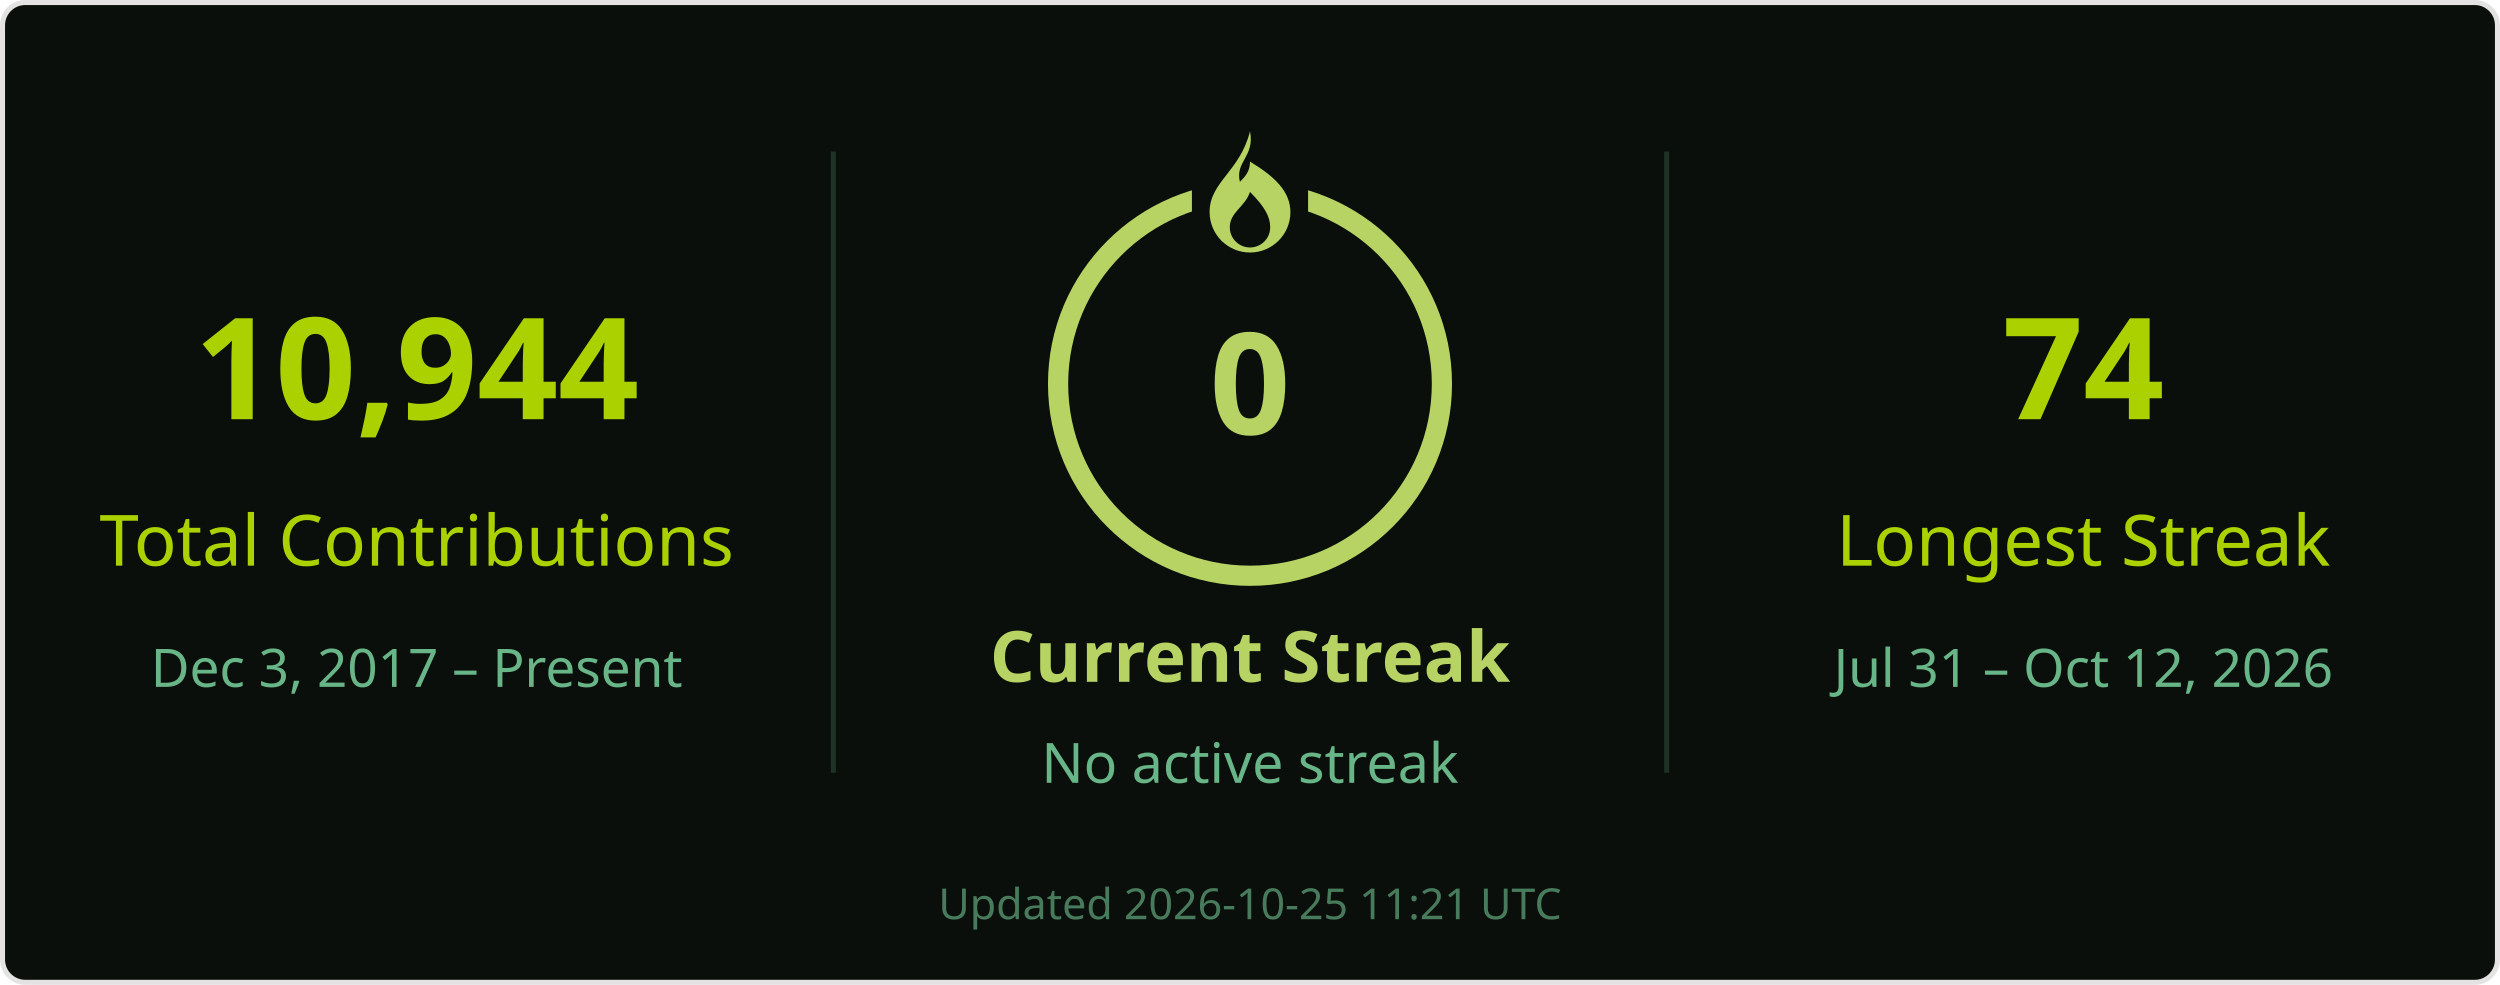
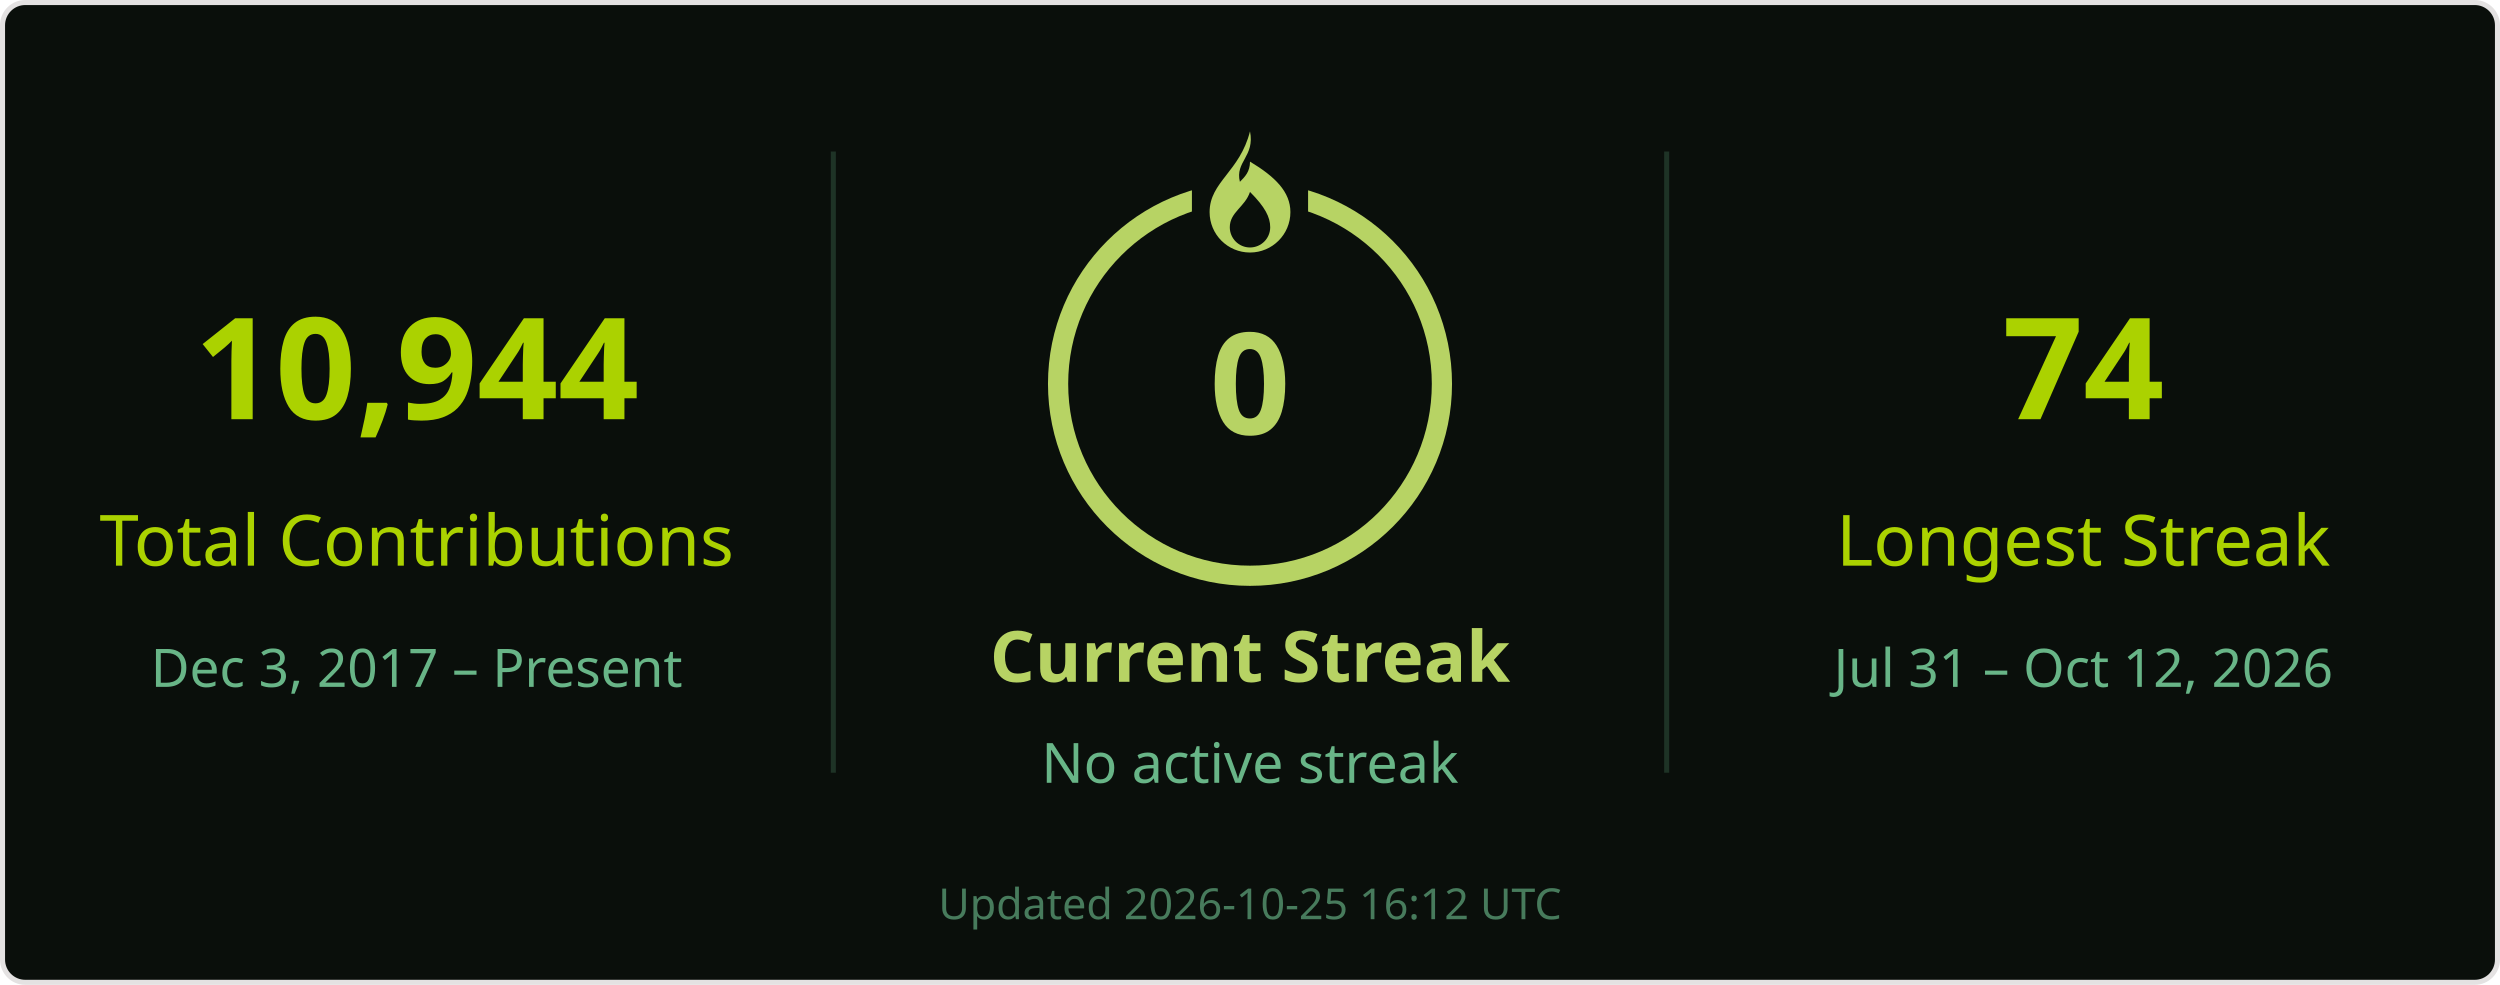
<svg xmlns="http://www.w3.org/2000/svg" width="495" height="195" viewBox="0 0 495 195" role="img" aria-labelledby="title desc">
  <rect x=".5" y=".5" width="494" height="194" rx="4.5" fill="#0a0f0b" stroke="#e4e2e2" />
  <g font-family="Segoe UI, Ubuntu, Helvetica Neue, sans-serif">
    <path d="M165 30v123M330 30v123" stroke="#68b587" stroke-opacity=".22" />
    <text x="82.5" y="83" font-size="28" fill="#abd200" text-anchor="middle" font-weight="700">10,944</text>
    <text x="82.5" y="112" font-size="14" fill="#abd200" text-anchor="middle">Total Contributions</text>
    <text x="82.5" y="136" font-size="10.5" fill="#68b587" text-anchor="middle">Dec 3, 2017 – Present</text>
    <circle cx="247.5" cy="76" r="38" stroke="#b7d364" stroke-width="4" fill="none" />
    <rect x="236" y="26" width="23" height="21" fill="#0a0f0b" />
    <g transform="translate(239.5 26)" fill="#b7d364">
      <path d="M8 0c1 5-3 6-2 10 1-1 2-2 2-4 5 3 8 6 8 10a8 8 0 0 1-16 0C0 10 6 8 8 0Zm0 12c-1 3-4 4-4 7a4 4 0 0 0 8 0c0-2-1-4-4-7Z" />
    </g>
    <text x="247.5" y="86" font-size="28" fill="#b7d364" text-anchor="middle" font-weight="700">0</text>
    <text x="247.5" y="135" font-size="14" fill="#b7d364" text-anchor="middle" font-weight="700">Current Streak</text>
    <text x="247.5" y="155" font-size="11" fill="#68b587" text-anchor="middle">No active streak</text>
    <text x="412.5" y="83" font-size="28" fill="#abd200" text-anchor="middle" font-weight="700">74</text>
    <text x="412.5" y="112" font-size="14" fill="#abd200" text-anchor="middle">Longest Streak</text>
    <text x="412.5" y="136" font-size="10.5" fill="#68b587" text-anchor="middle">Jul 31 – Oct 12, 2026</text>
-     <text x="247.5" y="182" font-size="8.5" fill="#68b587" text-anchor="middle" opacity=".65">Updated 2026-10-25 11:21 UTC</text>
+     <text x="247.5" y="182" font-size="8.5" fill="#68b587" text-anchor="middle" opacity=".65">Updated 2026-10-25 16:12 UTC</text>
  </g>
</svg>
